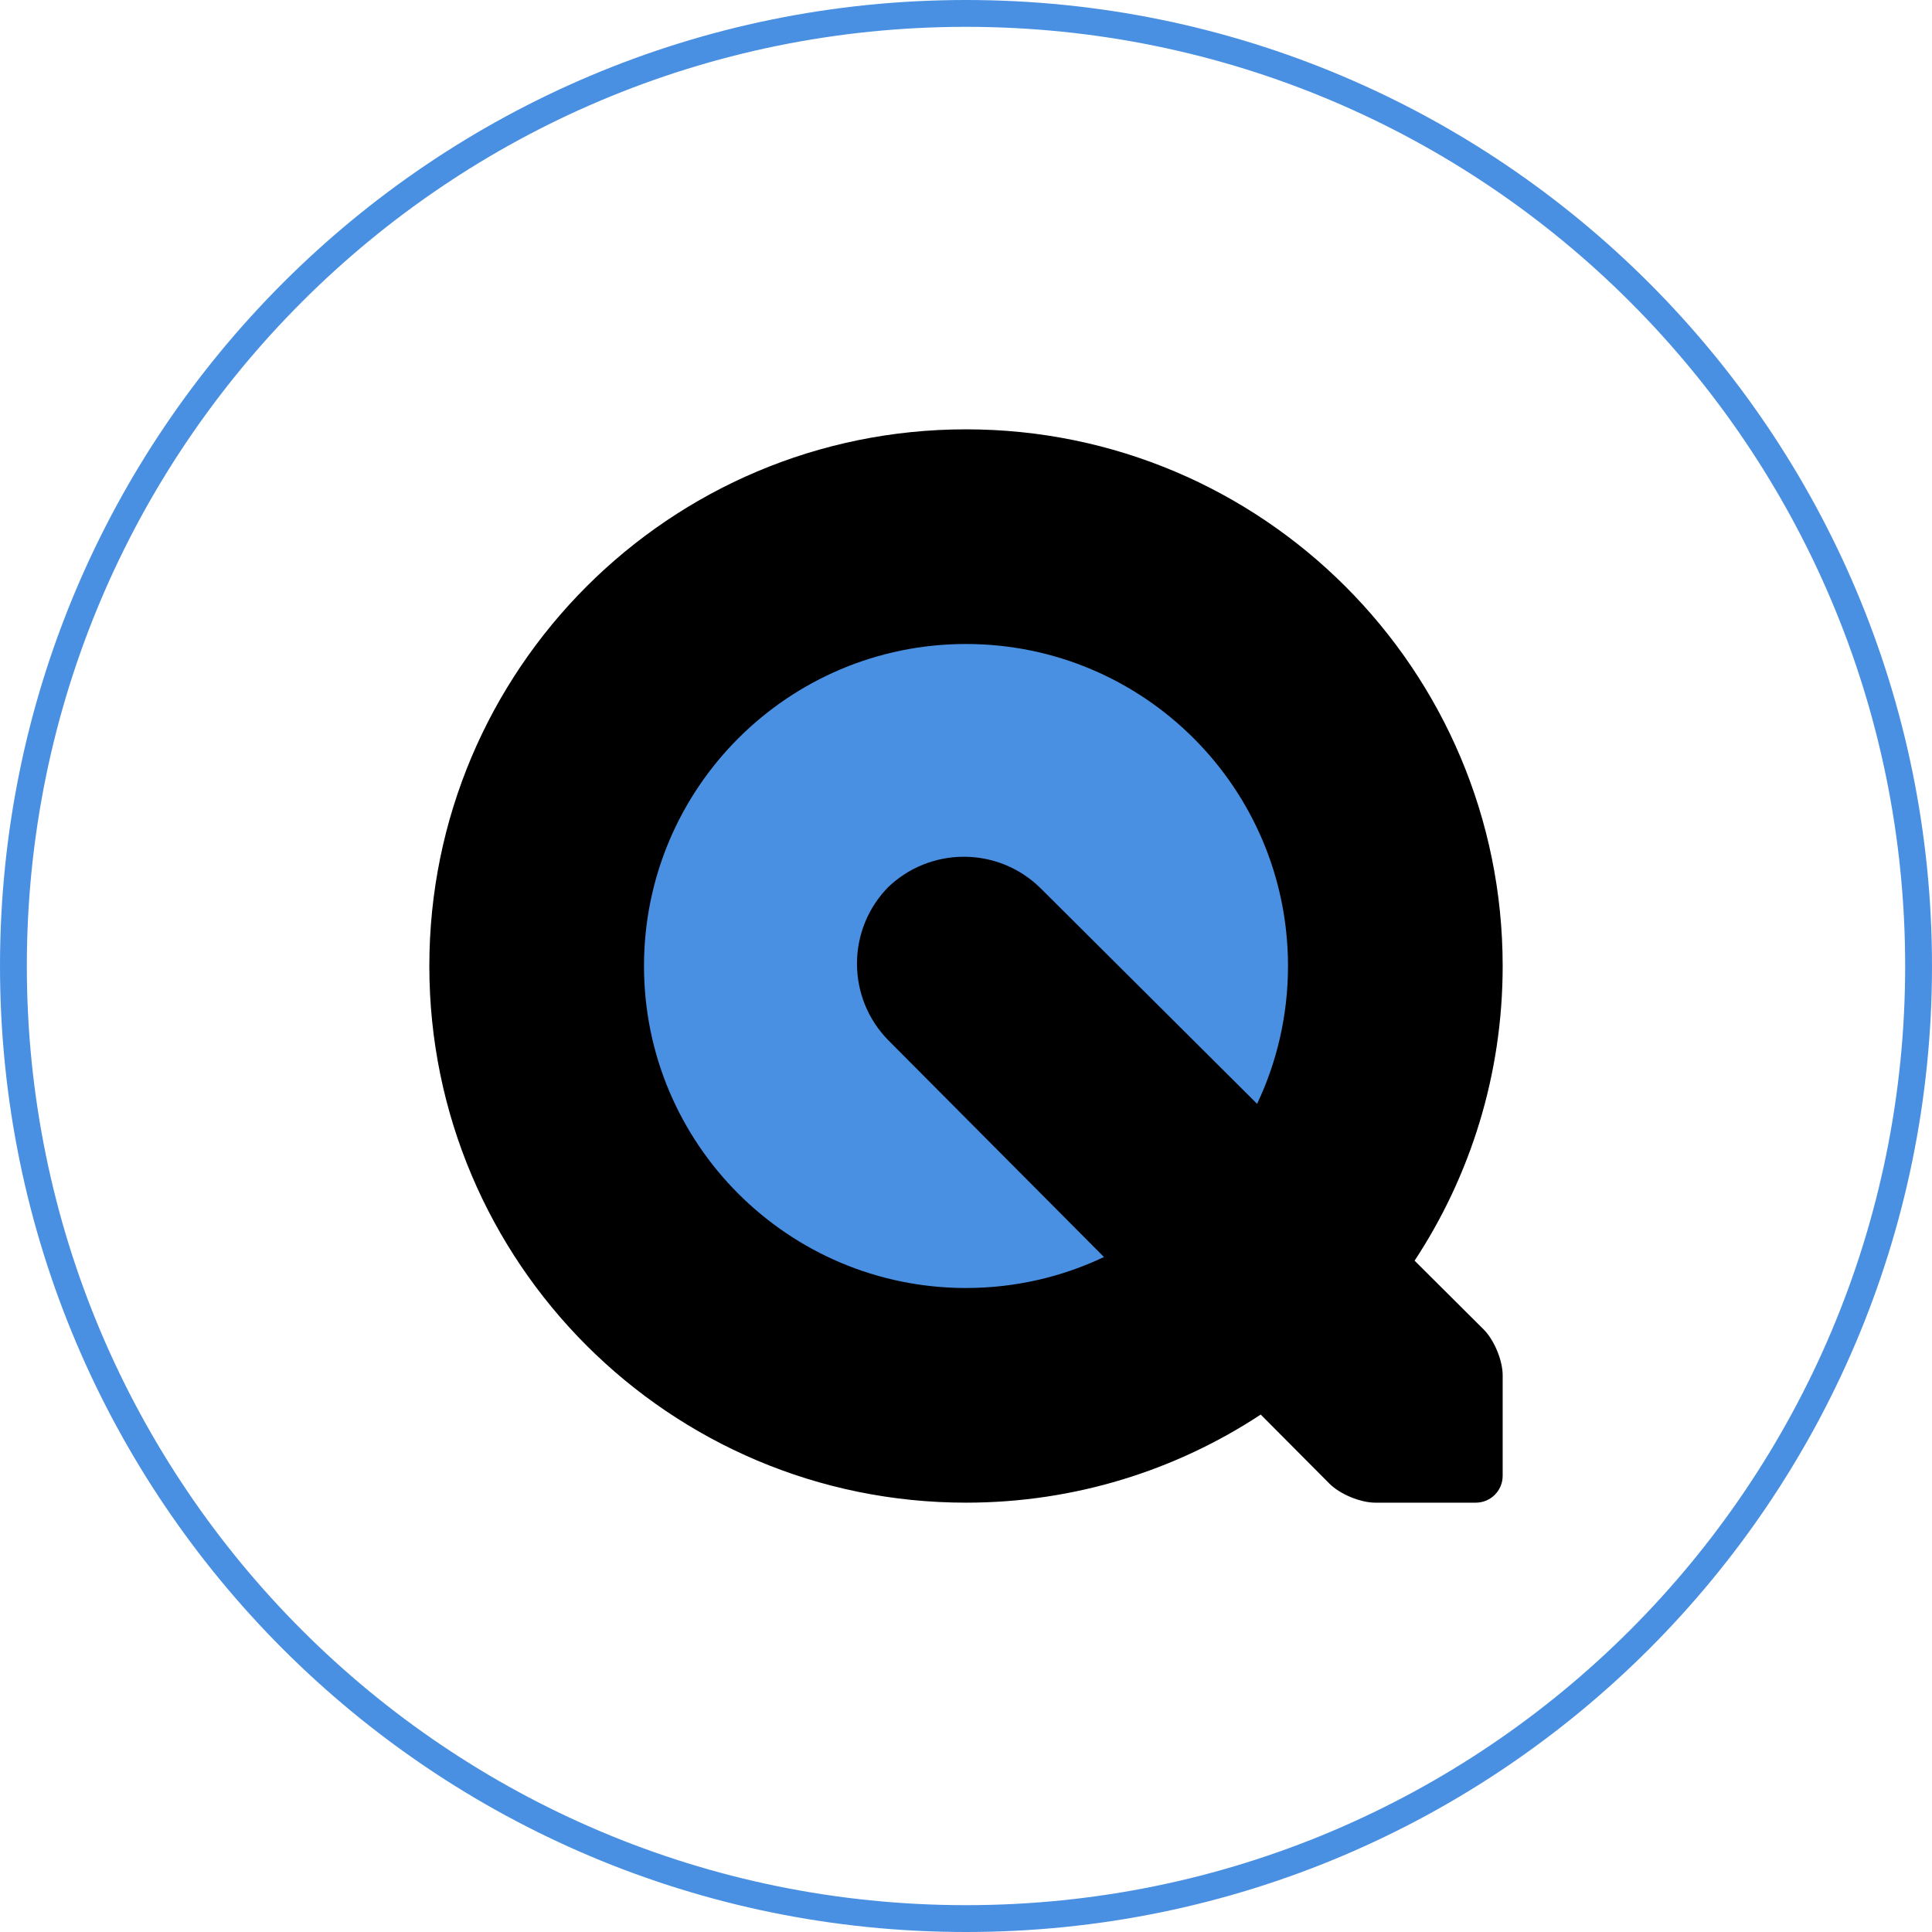
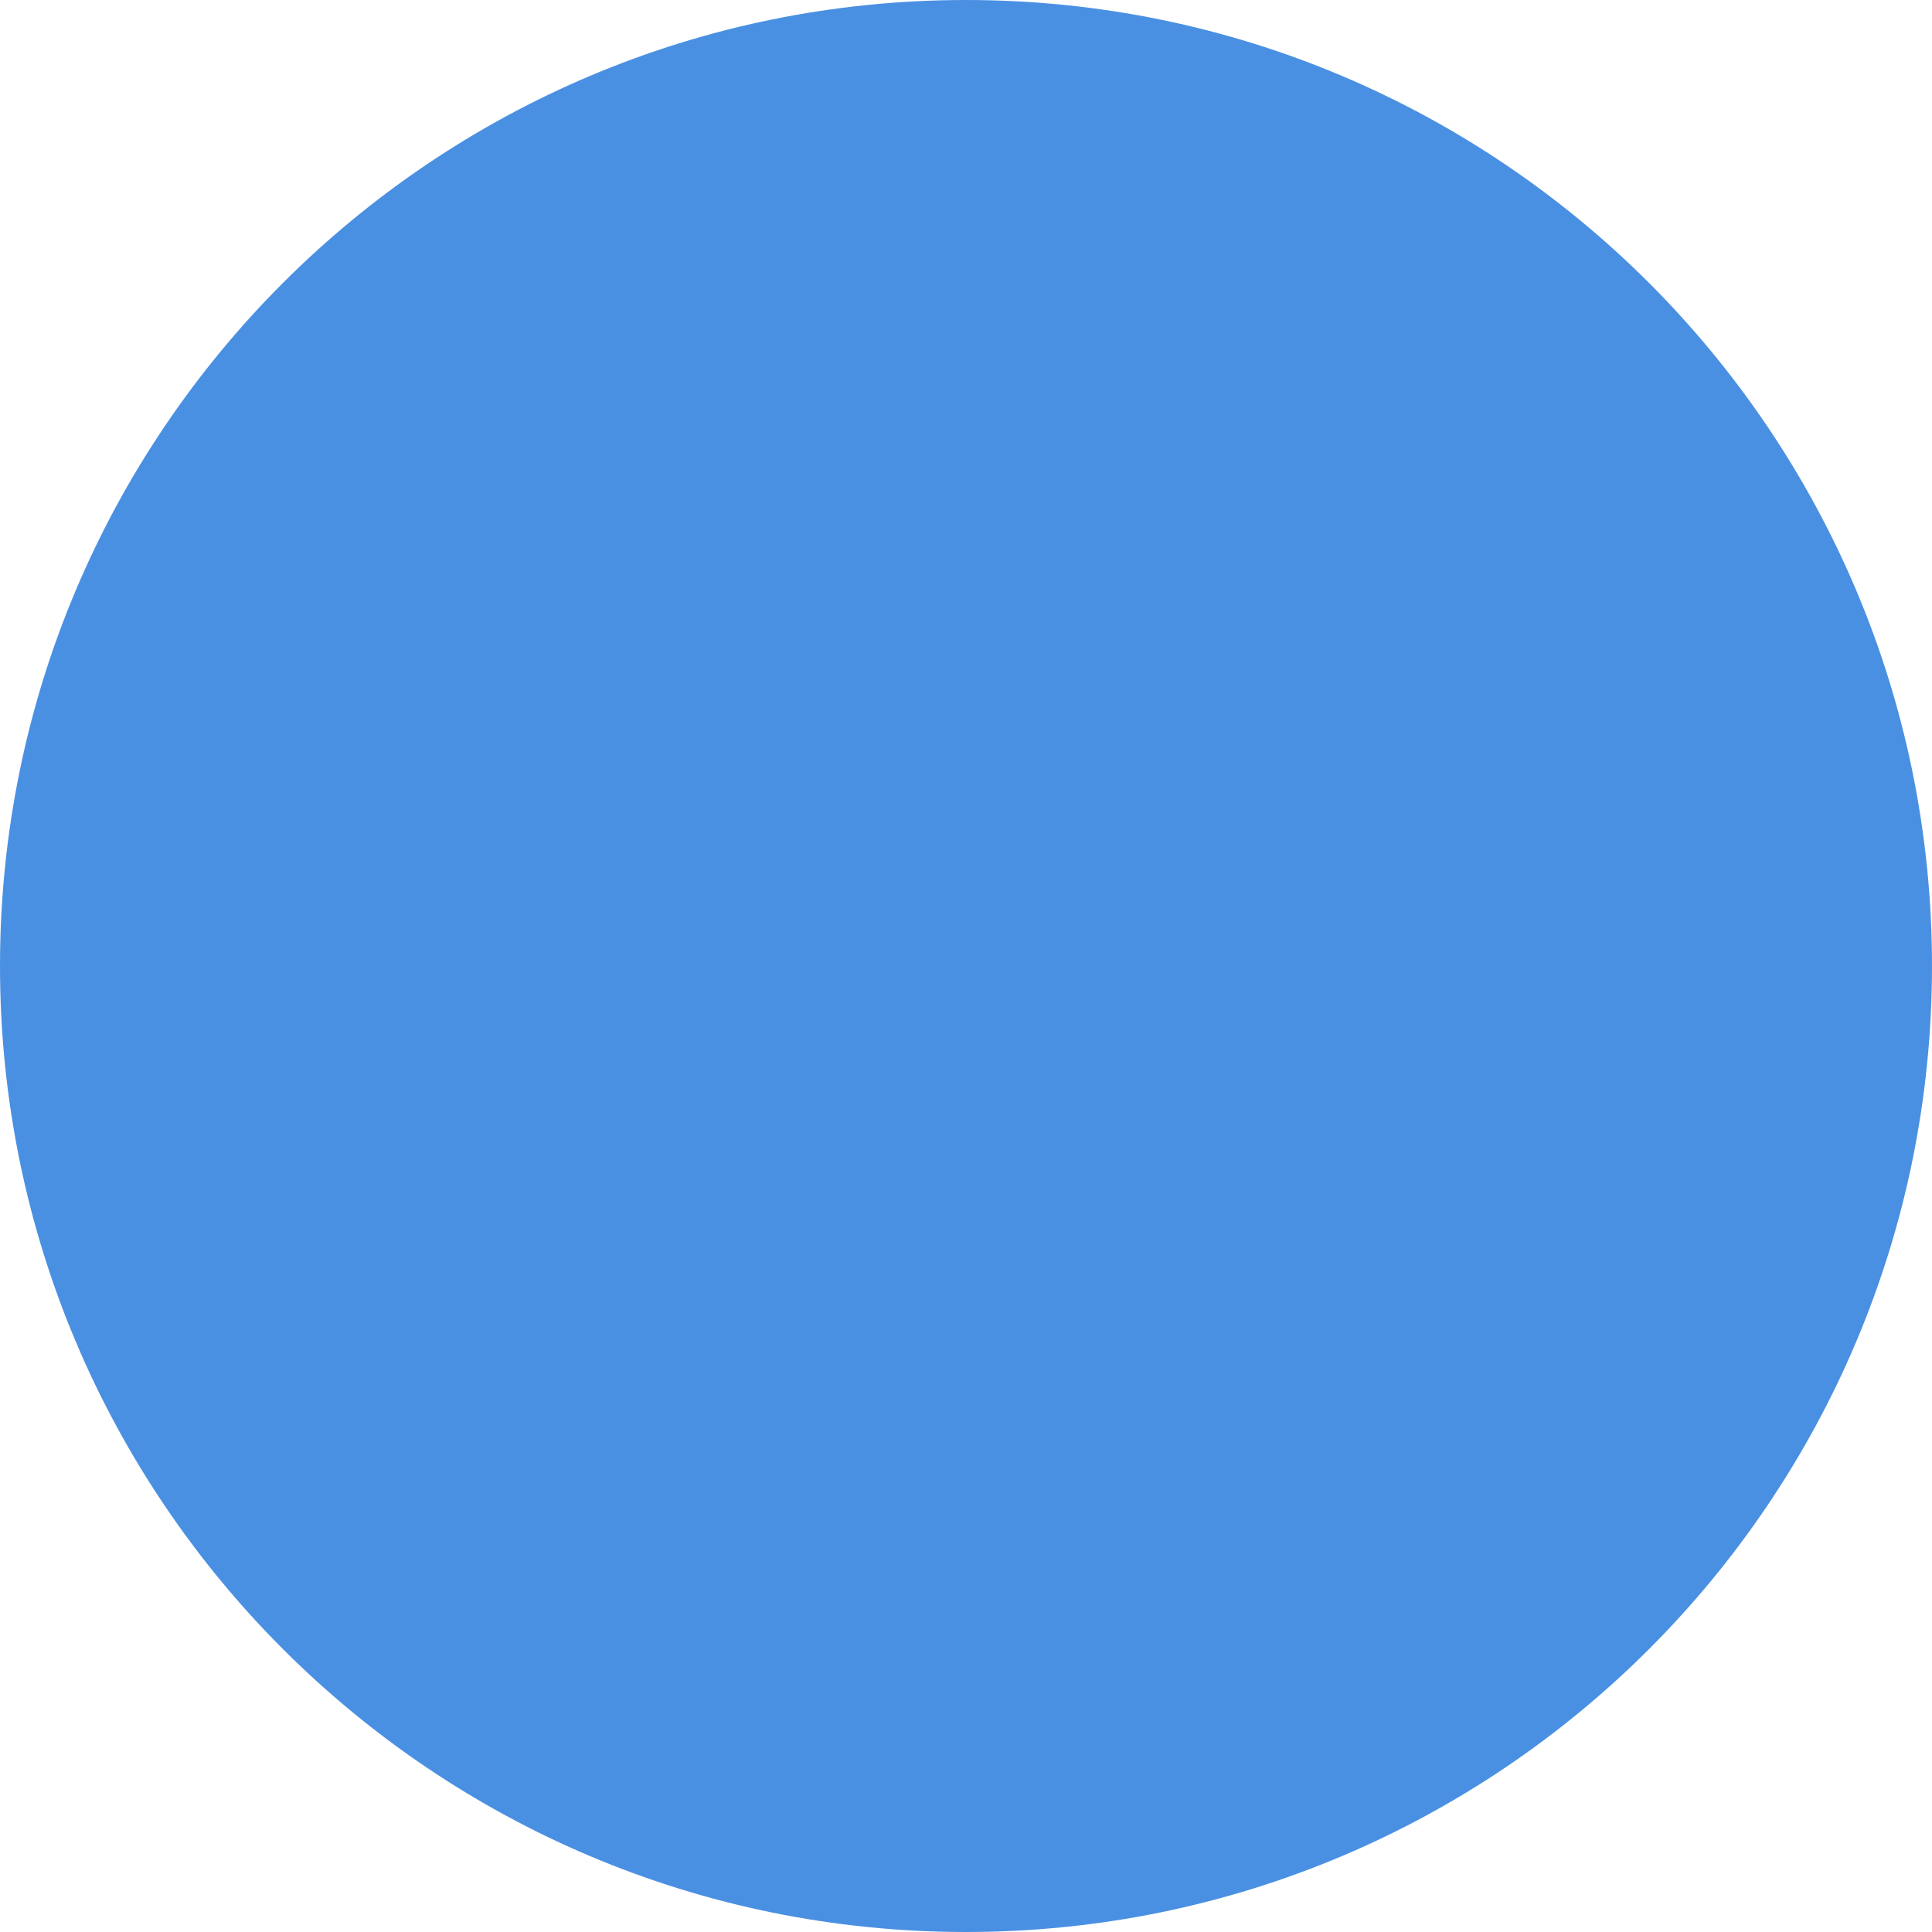
<svg xmlns="http://www.w3.org/2000/svg" width="288" height="288" viewBox="0 0 288 288">
-   <g fill="none" fill-rule="evenodd">
+   <g fill="none">
    <g transform="translate(64 64)">
      <circle fill="#4990E2" cx="80" cy="80" r="49" />
-       <path d="M123.934 146.867C111.324 155.17 96.226 160 80 160c-44.183 0-80-35.817-80-80S35.817 0 80 0s80 35.817 80 80c0 16.223-4.83 31.32-13.128 43.927l10.292 10.25c1.574 1.566 2.836 4.617 2.836 6.83v14.987c0 2.22-1.794 4.006-4.006 4.006h-14.988c-2.22 0-5.27-1.27-6.83-2.837l-10.242-10.296zm-23.366-23.485C94.334 126.342 87.36 128 80 128c-26.51 0-48-21.49-48-48s21.49-48 48-48 48 21.49 48 48c0 7.352-1.653 14.318-4.607 20.546l-32.23-32.093c-6.356-6.33-16.66-6.315-23.006.033l.364-.365c-6.348 6.35-6.363 16.655-.036 23.014l32.084 32.248z" fill="#000" />
+       <path d="M123.934 146.867c-12.61 8.303-27.708 13.133-43.934 13.133-44.183 0-80-35.817-80-80s35.817-80 80-80 80 35.817 80 80c0 16.223-4.83 31.32-13.128 43.927l10.292 10.25c1.574 1.566 2.836 4.617 2.836 6.83v14.987c0 2.22-1.794 4.006-4.006 4.006h-14.988c-2.22 0-5.27-1.27-6.83-2.837l-10.242-10.296zm-23.366-23.485c-6.234 2.96-13.208 4.618-20.568 4.618-26.51 0-48-21.49-48-48s21.49-48 48-48 48 21.49 48 48c0 7.352-1.653 14.318-4.607 20.546l-32.23-32.093c-6.356-6.33-16.66-6.315-23.006.033l.364-.365c-6.348 6.35-6.363 16.655-.036 23.014l32.084 32.248z" fill="#000" />
    </g>
-     <path d="M144 288c79.53 0 144-64.47 144-144S223.53 0 144 0 0 64.47 0 144s64.47 144 144 144zm0-4c77.32 0 140-62.68 140-140S221.32 4 144 4 4 66.68 4 144s62.68 140 140 140z" fill="#4A90E2" />
+     <path d="M144 288c79.53 0 144-64.47 144-144s-64.47-144-144-144-144 64.47-144 144 64.47 144 144 144zm0-4c77.32 0 140-62.68 140-140s-62.68-140-140-140-140 62.68-140 140 62.68 140 140 140z" fill="#4A90E2" />
  </g>
</svg>
